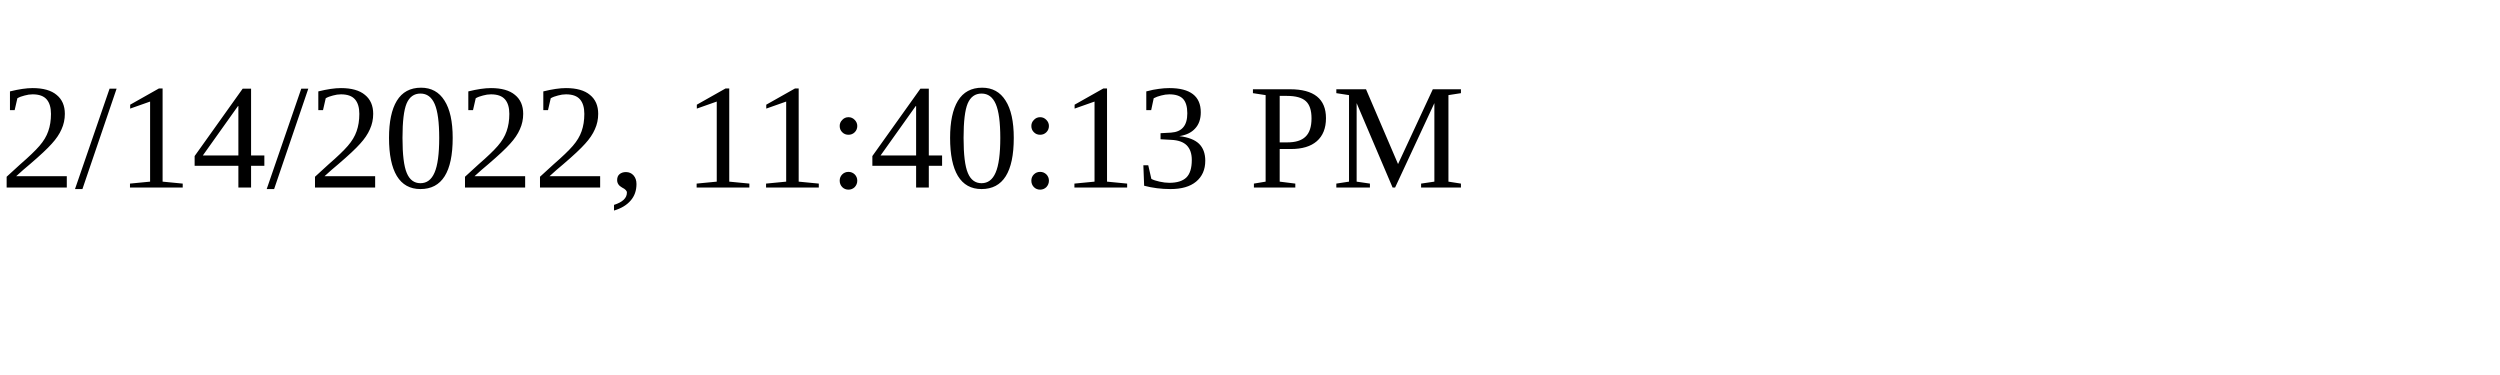
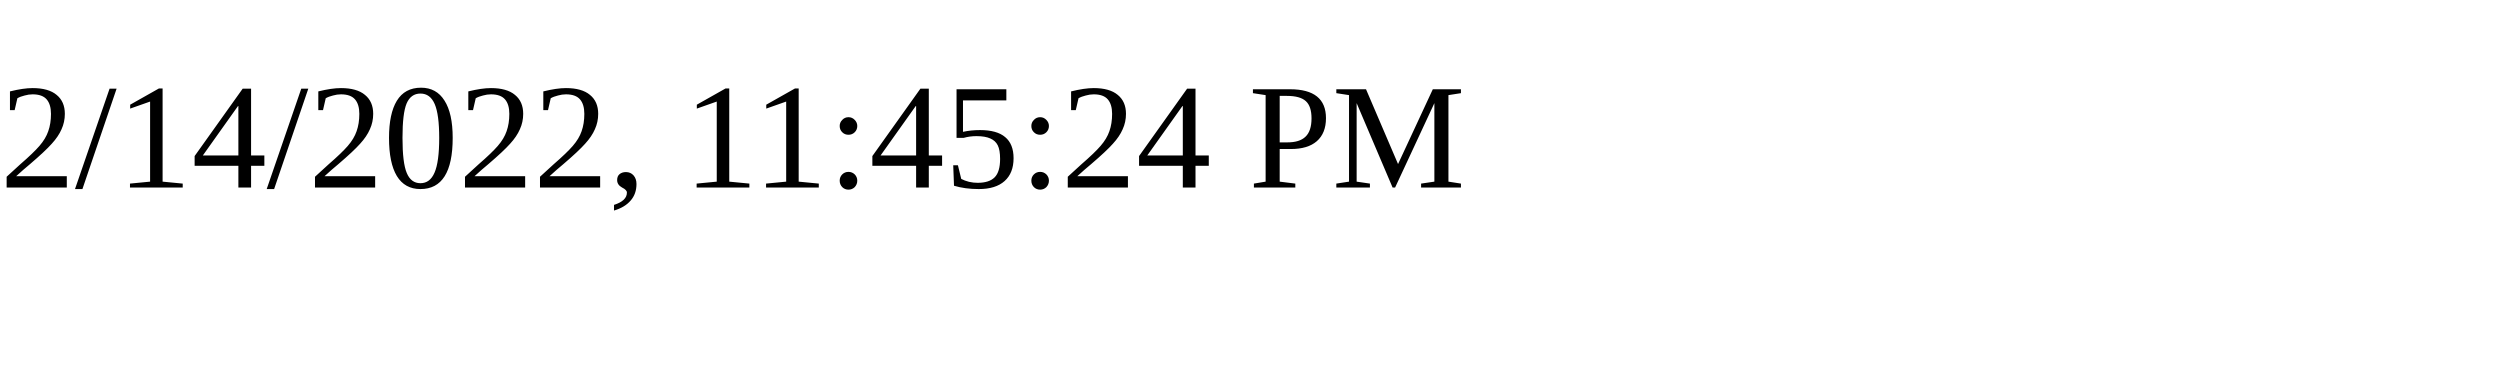
<svg xmlns="http://www.w3.org/2000/svg" height="30" width="200">
-   <text x="0" y="15">2/14/2022, 11:40:13 PM</text>
+   <text x="0" y="15">2/14/2022, 11:45:24 PM</text>
</svg>
